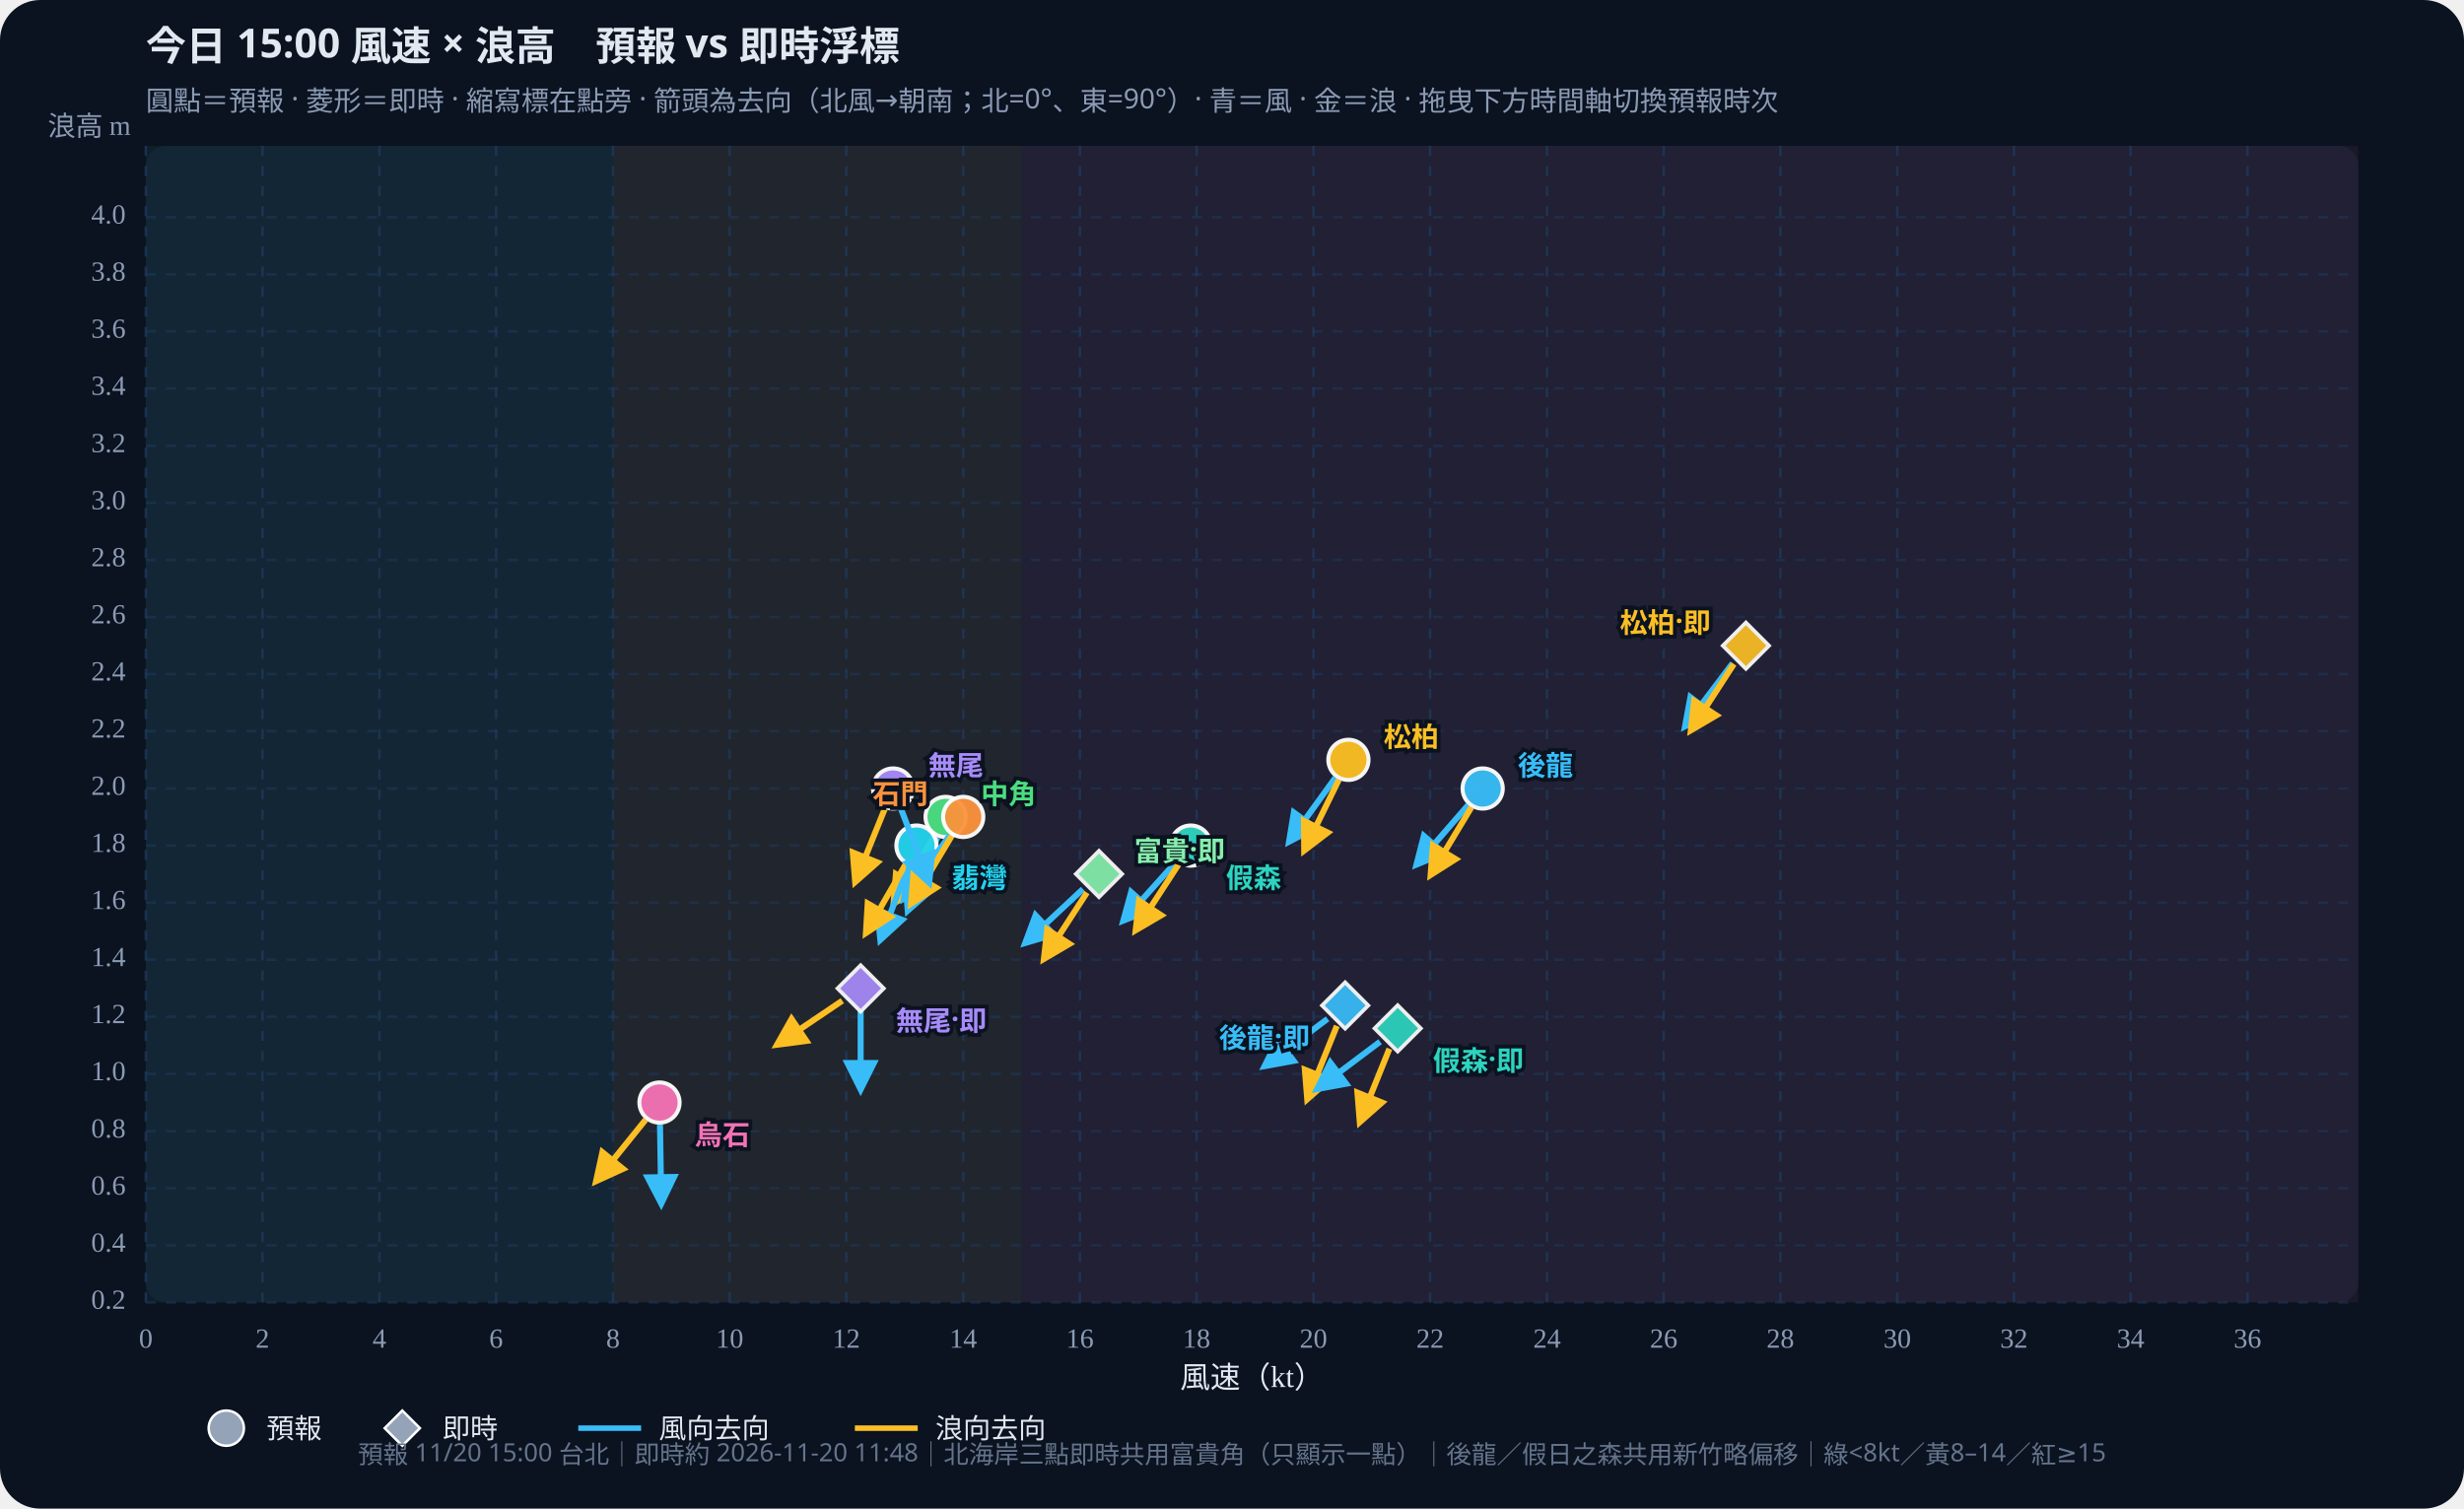
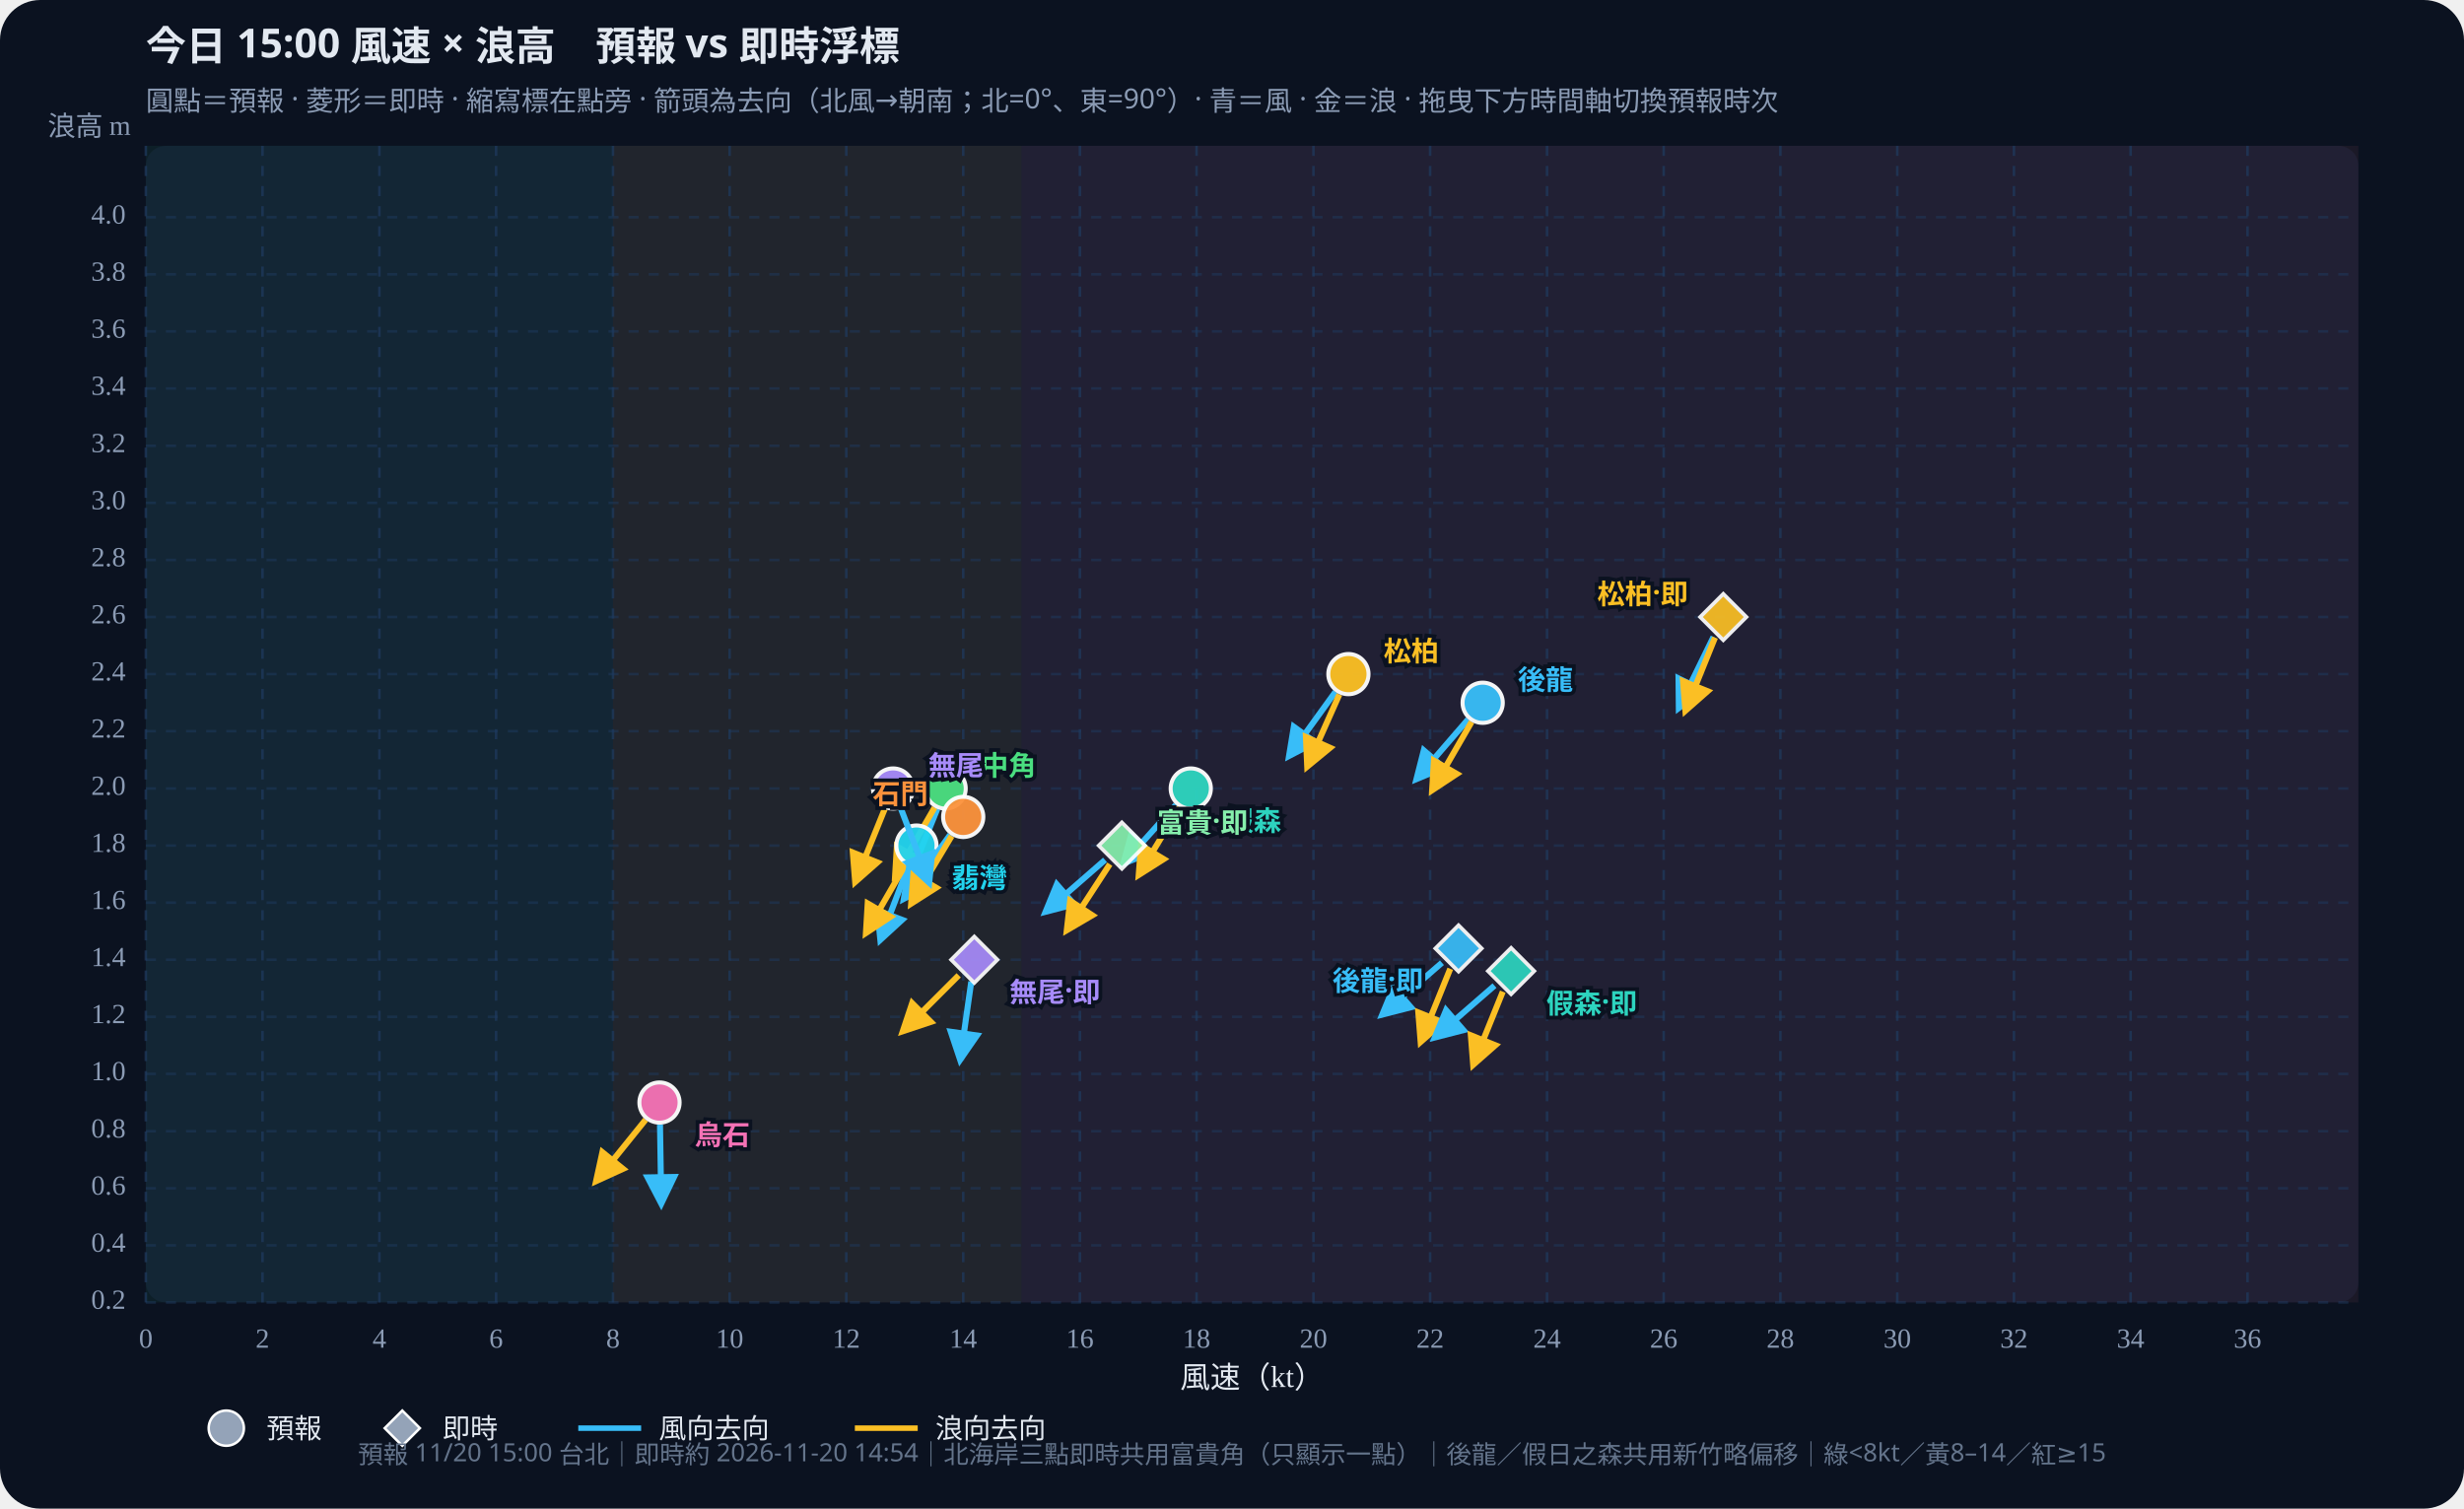
<svg xmlns="http://www.w3.org/2000/svg" id="wws-svg" viewBox="0 0 980 600" role="img" aria-label="風速與浪高散佈圖，可拖曳時間軸切換預報時次" style="width:100%;height:auto;display:block">
  <rect width="980" height="600" fill="#0b1220" rx="16" />
  <rect x="58" y="58" width="880" height="460" fill="#111a2e" rx="8" />
  <rect x="58.0" y="58" width="185.8" height="460" fill="#34d399" opacity="0.07" />
  <rect x="243.8" y="58" width="162.5" height="460" fill="#fbbf24" opacity="0.07" />
  <rect x="406.3" y="58" width="531.7" height="460" fill="#fb7185" opacity="0.07" />
  <defs>
    <marker id="arrow-38bdf8" viewBox="0 0 10 10" refX="8" refY="5" markerWidth="6" markerHeight="6" orient="auto-start-reverse">
      <path d="M0,0 L10,5 L0,10 z" fill="#38bdf8" />
    </marker>
    <marker id="arrow-fbbf24" viewBox="0 0 10 10" refX="8" refY="5" markerWidth="6" markerHeight="6" orient="auto-start-reverse">
      <path d="M0,0 L10,5 L0,10 z" fill="#fbbf24" />
    </marker>
  </defs>
  <text id="wws-title" x="58" y="24" fill="#e2e8f0" font-size="16" font-weight="700" font-family="Noto Sans TC,system-ui,sans-serif">今日 15:00 風速 × 浪高　預報 vs 即時浮標</text>
  <text x="58" y="44" fill="#8b9bb4" font-size="11" font-family="Noto Sans TC,system-ui,sans-serif">圓點＝預報 · 菱形＝即時 · 縮寫標在點旁 · 箭頭為去向（北風→朝南；北=0°、東=90°）· 青＝風 · 金＝浪 · 拖曳下方時間軸切換預報時次</text>
  <line x1="58.0" y1="58" x2="58.0" y2="518" stroke="#1e3a5f" stroke-dasharray="4 4" opacity="0.7" />
  <text x="58.0" y="536" text-anchor="middle" fill="#8b9bb4" font-size="11">0</text>
  <line x1="104.4" y1="58" x2="104.4" y2="518" stroke="#1e3a5f" stroke-dasharray="4 4" opacity="0.7" />
  <text x="104.4" y="536" text-anchor="middle" fill="#8b9bb4" font-size="11">2</text>
  <line x1="150.9" y1="58" x2="150.9" y2="518" stroke="#1e3a5f" stroke-dasharray="4 4" opacity="0.7" />
  <text x="150.9" y="536" text-anchor="middle" fill="#8b9bb4" font-size="11">4</text>
  <line x1="197.3" y1="58" x2="197.3" y2="518" stroke="#1e3a5f" stroke-dasharray="4 4" opacity="0.7" />
  <text x="197.3" y="536" text-anchor="middle" fill="#8b9bb4" font-size="11">6</text>
  <line x1="243.8" y1="58" x2="243.8" y2="518" stroke="#1e3a5f" stroke-dasharray="4 4" opacity="0.7" />
  <text x="243.8" y="536" text-anchor="middle" fill="#8b9bb4" font-size="11">8</text>
  <line x1="290.2" y1="58" x2="290.2" y2="518" stroke="#1e3a5f" stroke-dasharray="4 4" opacity="0.7" />
  <text x="290.2" y="536" text-anchor="middle" fill="#8b9bb4" font-size="11">10</text>
  <line x1="336.6" y1="58" x2="336.6" y2="518" stroke="#1e3a5f" stroke-dasharray="4 4" opacity="0.7" />
  <text x="336.6" y="536" text-anchor="middle" fill="#8b9bb4" font-size="11">12</text>
  <line x1="383.1" y1="58" x2="383.1" y2="518" stroke="#1e3a5f" stroke-dasharray="4 4" opacity="0.7" />
  <text x="383.1" y="536" text-anchor="middle" fill="#8b9bb4" font-size="11">14</text>
  <line x1="429.5" y1="58" x2="429.5" y2="518" stroke="#1e3a5f" stroke-dasharray="4 4" opacity="0.7" />
  <text x="429.5" y="536" text-anchor="middle" fill="#8b9bb4" font-size="11">16</text>
  <line x1="475.9" y1="58" x2="475.9" y2="518" stroke="#1e3a5f" stroke-dasharray="4 4" opacity="0.7" />
  <text x="475.9" y="536" text-anchor="middle" fill="#8b9bb4" font-size="11">18</text>
  <line x1="522.4" y1="58" x2="522.4" y2="518" stroke="#1e3a5f" stroke-dasharray="4 4" opacity="0.7" />
  <text x="522.4" y="536" text-anchor="middle" fill="#8b9bb4" font-size="11">20</text>
  <line x1="568.8" y1="58" x2="568.8" y2="518" stroke="#1e3a5f" stroke-dasharray="4 4" opacity="0.7" />
  <text x="568.8" y="536" text-anchor="middle" fill="#8b9bb4" font-size="11">22</text>
  <line x1="615.3" y1="58" x2="615.3" y2="518" stroke="#1e3a5f" stroke-dasharray="4 4" opacity="0.7" />
  <text x="615.3" y="536" text-anchor="middle" fill="#8b9bb4" font-size="11">24</text>
  <line x1="661.7" y1="58" x2="661.7" y2="518" stroke="#1e3a5f" stroke-dasharray="4 4" opacity="0.7" />
  <text x="661.7" y="536" text-anchor="middle" fill="#8b9bb4" font-size="11">26</text>
  <line x1="708.1" y1="58" x2="708.1" y2="518" stroke="#1e3a5f" stroke-dasharray="4 4" opacity="0.7" />
  <text x="708.1" y="536" text-anchor="middle" fill="#8b9bb4" font-size="11">28</text>
  <line x1="754.6" y1="58" x2="754.6" y2="518" stroke="#1e3a5f" stroke-dasharray="4 4" opacity="0.7" />
  <text x="754.6" y="536" text-anchor="middle" fill="#8b9bb4" font-size="11">30</text>
  <line x1="801.0" y1="58" x2="801.0" y2="518" stroke="#1e3a5f" stroke-dasharray="4 4" opacity="0.7" />
  <text x="801.0" y="536" text-anchor="middle" fill="#8b9bb4" font-size="11">32</text>
  <line x1="847.4" y1="58" x2="847.4" y2="518" stroke="#1e3a5f" stroke-dasharray="4 4" opacity="0.7" />
  <text x="847.4" y="536" text-anchor="middle" fill="#8b9bb4" font-size="11">34</text>
  <line x1="893.9" y1="58" x2="893.9" y2="518" stroke="#1e3a5f" stroke-dasharray="4 4" opacity="0.7" />
  <text x="893.9" y="536" text-anchor="middle" fill="#8b9bb4" font-size="11">36</text>
  <line x1="58" y1="518.0" x2="938" y2="518.0" stroke="#1e3a5f" stroke-dasharray="4 4" opacity="0.5" />
  <text x="50" y="518.0" text-anchor="end" dominant-baseline="middle" fill="#8b9bb4" font-size="11">0.2</text>
  <line x1="58" y1="495.3" x2="938" y2="495.3" stroke="#1e3a5f" stroke-dasharray="4 4" opacity="0.5" />
  <text x="50" y="495.3" text-anchor="end" dominant-baseline="middle" fill="#8b9bb4" font-size="11">0.4</text>
  <line x1="58" y1="472.6" x2="938" y2="472.6" stroke="#1e3a5f" stroke-dasharray="4 4" opacity="0.5" />
  <text x="50" y="472.6" text-anchor="end" dominant-baseline="middle" fill="#8b9bb4" font-size="11">0.6</text>
  <line x1="58" y1="449.9" x2="938" y2="449.9" stroke="#1e3a5f" stroke-dasharray="4 4" opacity="0.5" />
  <text x="50" y="449.9" text-anchor="end" dominant-baseline="middle" fill="#8b9bb4" font-size="11">0.8</text>
  <line x1="58" y1="427.1" x2="938" y2="427.1" stroke="#1e3a5f" stroke-dasharray="4 4" opacity="0.5" />
  <text x="50" y="427.1" text-anchor="end" dominant-baseline="middle" fill="#8b9bb4" font-size="11">1.0</text>
  <line x1="58" y1="404.4" x2="938" y2="404.4" stroke="#1e3a5f" stroke-dasharray="4 4" opacity="0.5" />
  <text x="50" y="404.4" text-anchor="end" dominant-baseline="middle" fill="#8b9bb4" font-size="11">1.2</text>
  <line x1="58" y1="381.7" x2="938" y2="381.7" stroke="#1e3a5f" stroke-dasharray="4 4" opacity="0.5" />
  <text x="50" y="381.7" text-anchor="end" dominant-baseline="middle" fill="#8b9bb4" font-size="11">1.4</text>
  <line x1="58" y1="359.0" x2="938" y2="359.0" stroke="#1e3a5f" stroke-dasharray="4 4" opacity="0.5" />
  <text x="50" y="359.0" text-anchor="end" dominant-baseline="middle" fill="#8b9bb4" font-size="11">1.6</text>
  <line x1="58" y1="336.3" x2="938" y2="336.3" stroke="#1e3a5f" stroke-dasharray="4 4" opacity="0.5" />
  <text x="50" y="336.3" text-anchor="end" dominant-baseline="middle" fill="#8b9bb4" font-size="11">1.8</text>
  <line x1="58" y1="313.6" x2="938" y2="313.6" stroke="#1e3a5f" stroke-dasharray="4 4" opacity="0.5" />
  <text x="50" y="313.6" text-anchor="end" dominant-baseline="middle" fill="#8b9bb4" font-size="11">2.0</text>
  <line x1="58" y1="290.8" x2="938" y2="290.8" stroke="#1e3a5f" stroke-dasharray="4 4" opacity="0.5" />
  <text x="50" y="290.8" text-anchor="end" dominant-baseline="middle" fill="#8b9bb4" font-size="11">2.2</text>
  <line x1="58" y1="268.1" x2="938" y2="268.1" stroke="#1e3a5f" stroke-dasharray="4 4" opacity="0.5" />
  <text x="50" y="268.1" text-anchor="end" dominant-baseline="middle" fill="#8b9bb4" font-size="11">2.4</text>
  <line x1="58" y1="245.4" x2="938" y2="245.4" stroke="#1e3a5f" stroke-dasharray="4 4" opacity="0.5" />
  <text x="50" y="245.4" text-anchor="end" dominant-baseline="middle" fill="#8b9bb4" font-size="11">2.6</text>
  <line x1="58" y1="222.7" x2="938" y2="222.7" stroke="#1e3a5f" stroke-dasharray="4 4" opacity="0.5" />
  <text x="50" y="222.7" text-anchor="end" dominant-baseline="middle" fill="#8b9bb4" font-size="11">2.8</text>
  <line x1="58" y1="200.0" x2="938" y2="200.0" stroke="#1e3a5f" stroke-dasharray="4 4" opacity="0.5" />
  <text x="50" y="200.0" text-anchor="end" dominant-baseline="middle" fill="#8b9bb4" font-size="11">3.0</text>
  <line x1="58" y1="177.3" x2="938" y2="177.3" stroke="#1e3a5f" stroke-dasharray="4 4" opacity="0.5" />
  <text x="50" y="177.3" text-anchor="end" dominant-baseline="middle" fill="#8b9bb4" font-size="11">3.2</text>
  <line x1="58" y1="154.5" x2="938" y2="154.5" stroke="#1e3a5f" stroke-dasharray="4 4" opacity="0.5" />
  <text x="50" y="154.5" text-anchor="end" dominant-baseline="middle" fill="#8b9bb4" font-size="11">3.4</text>
  <line x1="58" y1="131.8" x2="938" y2="131.8" stroke="#1e3a5f" stroke-dasharray="4 4" opacity="0.5" />
  <text x="50" y="131.8" text-anchor="end" dominant-baseline="middle" fill="#8b9bb4" font-size="11">3.6</text>
  <line x1="58" y1="109.1" x2="938" y2="109.1" stroke="#1e3a5f" stroke-dasharray="4 4" opacity="0.5" />
  <text x="50" y="109.1" text-anchor="end" dominant-baseline="middle" fill="#8b9bb4" font-size="11">3.8</text>
  <line x1="58" y1="86.4" x2="938" y2="86.4" stroke="#1e3a5f" stroke-dasharray="4 4" opacity="0.5" />
  <text x="50" y="86.4" text-anchor="end" dominant-baseline="middle" fill="#8b9bb4" font-size="11">4.0</text>
  <text x="498" y="552" text-anchor="middle" fill="#e2e8f0" font-size="12">風速（kt）</text>
  <text x="52" y="54" text-anchor="end" fill="#8b9bb4" font-size="11">浪高 m</text>
  <g id="wws-forecast-layer">
-     <line x1="583.9" y1="320.2" x2="563.5" y2="343.7" stroke="#38bdf8" stroke-width="2.4" marker-end="url(#arrow-38bdf8)" />
-     <line x1="585.2" y1="321.1" x2="569.1" y2="347.8" stroke="#fbbf24" stroke-width="2.4" marker-end="url(#arrow-fbbf24)" />
-     <circle cx="589.7" cy="313.6" r="8.0" fill="#38bdf8" stroke="#fff" stroke-width="1.6" opacity="0.95" />
-     <line x1="467.7" y1="342.8" x2="446.9" y2="366.0" stroke="#38bdf8" stroke-width="2.4" marker-end="url(#arrow-38bdf8)" />
-     <line x1="468.8" y1="343.7" x2="451.8" y2="369.8" stroke="#fbbf24" stroke-width="2.4" marker-end="url(#arrow-fbbf24)" />
-     <circle cx="473.6" cy="336.3" r="8.0" fill="#2dd4bf" stroke="#fff" stroke-width="1.6" opacity="0.95" />
-     <line x1="531.1" y1="309.3" x2="512.8" y2="334.6" stroke="#38bdf8" stroke-width="2.4" marker-end="url(#arrow-38bdf8)" />
-     <line x1="532.5" y1="310.1" x2="518.8" y2="338.1" stroke="#fbbf24" stroke-width="2.4" marker-end="url(#arrow-fbbf24)" />
-     <circle cx="536.3" cy="302.2" r="8.0" fill="#fbbf24" stroke="#fff" stroke-width="1.6" opacity="0.95" />
-     <line x1="372.8" y1="333.1" x2="361.1" y2="362.0" stroke="#38bdf8" stroke-width="2.4" marker-end="url(#arrow-38bdf8)" />
-     <line x1="371.6" y1="332.5" x2="355.5" y2="359.2" stroke="#fbbf24" stroke-width="2.4" marker-end="url(#arrow-fbbf24)" />
-     <circle cx="376.1" cy="324.9" r="8.0" fill="#4ade80" stroke="#fff" stroke-width="1.6" opacity="0.95" />
+     <line x1="583.9" y1="286.1" x2="563.5" y2="309.7" stroke="#38bdf8" stroke-width="2.4" marker-end="url(#arrow-38bdf8)" />
+     <line x1="585.3" y1="287.1" x2="569.7" y2="314.1" stroke="#fbbf24" stroke-width="2.4" marker-end="url(#arrow-fbbf24)" />
+     <circle cx="589.7" cy="279.5" r="8.0" fill="#38bdf8" stroke="#fff" stroke-width="1.6" opacity="0.95" />
+     <line x1="467.7" y1="320.1" x2="446.9" y2="343.3" stroke="#38bdf8" stroke-width="2.4" marker-end="url(#arrow-38bdf8)" />
+     <line x1="469.1" y1="321.1" x2="453.0" y2="347.8" stroke="#fbbf24" stroke-width="2.4" marker-end="url(#arrow-fbbf24)" />
+     <circle cx="473.6" cy="313.6" r="8.0" fill="#2dd4bf" stroke="#fff" stroke-width="1.6" opacity="0.95" />
+     <line x1="531.1" y1="275.2" x2="512.8" y2="300.5" stroke="#38bdf8" stroke-width="2.4" marker-end="url(#arrow-38bdf8)" />
+     <line x1="532.7" y1="276.2" x2="520.0" y2="304.7" stroke="#fbbf24" stroke-width="2.4" marker-end="url(#arrow-fbbf24)" />
+     <circle cx="536.3" cy="268.1" r="8.0" fill="#fbbf24" stroke="#fff" stroke-width="1.6" opacity="0.95" />
+     <line x1="372.8" y1="321.7" x2="361.1" y2="350.6" stroke="#38bdf8" stroke-width="2.4" marker-end="url(#arrow-38bdf8)" />
+     <line x1="371.7" y1="321.2" x2="356.1" y2="348.2" stroke="#fbbf24" stroke-width="2.4" marker-end="url(#arrow-fbbf24)" />
+     <circle cx="376.1" cy="313.6" r="8.0" fill="#4ade80" stroke="#fff" stroke-width="1.6" opacity="0.95" />
    <line x1="361.3" y1="344.5" x2="350.2" y2="373.6" stroke="#38bdf8" stroke-width="2.4" marker-end="url(#arrow-38bdf8)" />
    <line x1="360.1" y1="343.9" x2="344.5" y2="370.9" stroke="#fbbf24" stroke-width="2.4" marker-end="url(#arrow-fbbf24)" />
    <circle cx="364.5" cy="336.3" r="8.0" fill="#22d3ee" stroke="#fff" stroke-width="1.6" opacity="0.95" />
    <line x1="377.9" y1="332.0" x2="359.6" y2="357.3" stroke="#38bdf8" stroke-width="2.4" marker-end="url(#arrow-38bdf8)" />
    <line x1="378.5" y1="332.5" x2="362.5" y2="359.2" stroke="#fbbf24" stroke-width="2.4" marker-end="url(#arrow-fbbf24)" />
    <circle cx="383.1" cy="324.9" r="8.0" fill="#fb923c" stroke="#fff" stroke-width="1.6" opacity="0.95" />
    <line x1="358.4" y1="321.8" x2="369.5" y2="350.9" stroke="#38bdf8" stroke-width="2.4" marker-end="url(#arrow-38bdf8)" />
    <line x1="351.9" y1="321.7" x2="340.2" y2="350.6" stroke="#fbbf24" stroke-width="2.4" marker-end="url(#arrow-fbbf24)" />
    <circle cx="355.2" cy="313.6" r="8.0" fill="#a78bfa" stroke="#fff" stroke-width="1.6" opacity="0.95" />
    <line x1="262.5" y1="447.3" x2="263.0" y2="478.5" stroke="#38bdf8" stroke-width="2.4" marker-end="url(#arrow-38bdf8)" />
    <line x1="256.8" y1="445.3" x2="237.2" y2="469.6" stroke="#fbbf24" stroke-width="2.4" marker-end="url(#arrow-fbbf24)" />
    <circle cx="262.3" cy="438.5" r="8.0" fill="#f472b6" stroke="#fff" stroke-width="1.6" opacity="0.95" />
-     <text x="603.7" y="303.6" text-anchor="start" dominant-baseline="central" fill="#38bdf8" font-size="11" font-weight="700" font-family="Noto Sans TC,system-ui,sans-serif" stroke="#0b1220" stroke-width="3" paint-order="stroke">後龍</text>
-     <text x="487.6" y="348.3" text-anchor="start" dominant-baseline="central" fill="#2dd4bf" font-size="11" font-weight="700" font-family="Noto Sans TC,system-ui,sans-serif" stroke="#0b1220" stroke-width="3" paint-order="stroke">假森</text>
-     <text x="550.3" y="292.2" text-anchor="start" dominant-baseline="central" fill="#fbbf24" font-size="11" font-weight="700" font-family="Noto Sans TC,system-ui,sans-serif" stroke="#0b1220" stroke-width="3" paint-order="stroke">松柏</text>
-     <text x="390.1" y="314.9" text-anchor="start" dominant-baseline="central" fill="#4ade80" font-size="11" font-weight="700" font-family="Noto Sans TC,system-ui,sans-serif" stroke="#0b1220" stroke-width="3" paint-order="stroke">中角</text>
+     <text x="603.7" y="269.5" text-anchor="start" dominant-baseline="central" fill="#38bdf8" font-size="11" font-weight="700" font-family="Noto Sans TC,system-ui,sans-serif" stroke="#0b1220" stroke-width="3" paint-order="stroke">後龍</text>
+     <text x="487.6" y="325.6" text-anchor="start" dominant-baseline="central" fill="#2dd4bf" font-size="11" font-weight="700" font-family="Noto Sans TC,system-ui,sans-serif" stroke="#0b1220" stroke-width="3" paint-order="stroke">假森</text>
+     <text x="550.3" y="258.1" text-anchor="start" dominant-baseline="central" fill="#fbbf24" font-size="11" font-weight="700" font-family="Noto Sans TC,system-ui,sans-serif" stroke="#0b1220" stroke-width="3" paint-order="stroke">松柏</text>
+     <text x="390.1" y="303.6" text-anchor="start" dominant-baseline="central" fill="#4ade80" font-size="11" font-weight="700" font-family="Noto Sans TC,system-ui,sans-serif" stroke="#0b1220" stroke-width="3" paint-order="stroke">中角</text>
    <text x="378.5" y="348.3" text-anchor="start" dominant-baseline="central" fill="#22d3ee" font-size="11" font-weight="700" font-family="Noto Sans TC,system-ui,sans-serif" stroke="#0b1220" stroke-width="3" paint-order="stroke">翡灣</text>
    <text x="369.1" y="314.9" text-anchor="end" dominant-baseline="central" fill="#fb923c" font-size="11" font-weight="700" font-family="Noto Sans TC,system-ui,sans-serif" stroke="#0b1220" stroke-width="3" paint-order="stroke">石門</text>
    <text x="369.2" y="303.6" text-anchor="start" dominant-baseline="central" fill="#a78bfa" font-size="11" font-weight="700" font-family="Noto Sans TC,system-ui,sans-serif" stroke="#0b1220" stroke-width="3" paint-order="stroke">無尾</text>
    <text x="276.3" y="450.5" text-anchor="start" dominant-baseline="central" fill="#f472b6" font-size="11" font-weight="700" font-family="Noto Sans TC,system-ui,sans-serif" stroke="#0b1220" stroke-width="3" paint-order="stroke">烏石</text>
  </g>
  <g id="wws-live-layer">
-     <line x1="528.0" y1="405.2" x2="503.1" y2="423.9" stroke="#38bdf8" stroke-width="2.4" marker-end="url(#arrow-38bdf8)" />
-     <line x1="531.7" y1="408.0" x2="520.0" y2="437.0" stroke="#fbbf24" stroke-width="2.4" marker-end="url(#arrow-fbbf24)" />
-     <polygon points="535.0,390.7 544.2,399.9 535.0,409.1 525.8,399.9" fill="#38bdf8" stroke="#fff" stroke-width="1.5" opacity="0.92" />
-     <line x1="548.9" y1="414.3" x2="524.0" y2="433.0" stroke="#38bdf8" stroke-width="2.4" marker-end="url(#arrow-38bdf8)" />
-     <line x1="552.6" y1="417.1" x2="540.9" y2="446.1" stroke="#fbbf24" stroke-width="2.4" marker-end="url(#arrow-fbbf24)" />
-     <polygon points="555.9,399.8 565.1,409.0 555.9,418.2 546.7,409.0" fill="#2dd4bf" stroke="#fff" stroke-width="1.5" opacity="0.92" />
-     <line x1="689.1" y1="263.8" x2="670.3" y2="288.7" stroke="#38bdf8" stroke-width="2.4" marker-end="url(#arrow-38bdf8)" />
-     <line x1="689.6" y1="264.1" x2="672.6" y2="290.3" stroke="#fbbf24" stroke-width="2.4" marker-end="url(#arrow-fbbf24)" />
-     <polygon points="694.4,247.6 703.6,256.8 694.4,266.0 685.2,256.8" fill="#fbbf24" stroke="#fff" stroke-width="1.5" opacity="0.92" />
-     <line x1="430.7" y1="353.6" x2="407.9" y2="374.9" stroke="#38bdf8" stroke-width="2.4" marker-end="url(#arrow-38bdf8)" />
-     <line x1="432.3" y1="355.0" x2="415.3" y2="381.2" stroke="#fbbf24" stroke-width="2.4" marker-end="url(#arrow-fbbf24)" />
-     <polygon points="437.1,338.4 446.3,347.6 437.1,356.8 427.9,347.6" fill="#86efac" stroke="#fff" stroke-width="1.5" opacity="0.92" />
-     <line x1="342.3" y1="401.9" x2="342.3" y2="433.1" stroke="#38bdf8" stroke-width="2.4" marker-end="url(#arrow-38bdf8)" />
-     <line x1="335.0" y1="398.0" x2="309.2" y2="415.4" stroke="#fbbf24" stroke-width="2.4" marker-end="url(#arrow-fbbf24)" />
-     <polygon points="342.3,383.9 351.5,393.1 342.3,402.3 333.1,393.1" fill="#a78bfa" stroke="#fff" stroke-width="1.5" opacity="0.92" />
-     <text x="521.0" y="411.9" text-anchor="end" dominant-baseline="central" fill="#38bdf8" font-size="11" font-weight="700" font-family="Noto Sans TC,system-ui,sans-serif" stroke="#0b1220" stroke-width="3" paint-order="stroke">後龍·即</text>
-     <text x="569.9" y="421.0" text-anchor="start" dominant-baseline="central" fill="#2dd4bf" font-size="11" font-weight="700" font-family="Noto Sans TC,system-ui,sans-serif" stroke="#0b1220" stroke-width="3" paint-order="stroke">假森·即</text>
-     <text x="680.4" y="246.8" text-anchor="end" dominant-baseline="central" fill="#fbbf24" font-size="11" font-weight="700" font-family="Noto Sans TC,system-ui,sans-serif" stroke="#0b1220" stroke-width="3" paint-order="stroke">松柏·即</text>
-     <text x="451.1" y="337.6" text-anchor="start" dominant-baseline="central" fill="#86efac" font-size="11" font-weight="700" font-family="Noto Sans TC,system-ui,sans-serif" stroke="#0b1220" stroke-width="3" paint-order="stroke">富貴·即</text>
-     <text x="356.3" y="405.1" text-anchor="start" dominant-baseline="central" fill="#a78bfa" font-size="11" font-weight="700" font-family="Noto Sans TC,system-ui,sans-serif" stroke="#0b1220" stroke-width="3" paint-order="stroke">無尾·即</text>
+     <line x1="573.5" y1="382.9" x2="549.9" y2="403.4" stroke="#38bdf8" stroke-width="2.4" marker-end="url(#arrow-38bdf8)" />
+     <line x1="576.8" y1="385.3" x2="565.1" y2="414.2" stroke="#fbbf24" stroke-width="2.4" marker-end="url(#arrow-fbbf24)" />
+     <polygon points="580.1,368.0 589.3,377.2 580.1,386.4 570.9,377.2" fill="#38bdf8" stroke="#fff" stroke-width="1.5" opacity="0.92" />
+     <line x1="594.4" y1="392.0" x2="570.8" y2="412.5" stroke="#38bdf8" stroke-width="2.4" marker-end="url(#arrow-38bdf8)" />
+     <line x1="597.7" y1="394.4" x2="586.0" y2="423.3" stroke="#fbbf24" stroke-width="2.4" marker-end="url(#arrow-fbbf24)" />
+     <polygon points="601.0,377.0 610.2,386.2 601.0,395.4 591.8,386.2" fill="#2dd4bf" stroke="#fff" stroke-width="1.5" opacity="0.92" />
+     <line x1="681.5" y1="253.3" x2="667.8" y2="281.4" stroke="#38bdf8" stroke-width="2.4" marker-end="url(#arrow-38bdf8)" />
+     <line x1="682.1" y1="253.6" x2="670.4" y2="282.5" stroke="#fbbf24" stroke-width="2.4" marker-end="url(#arrow-fbbf24)" />
+     <polygon points="685.4,236.2 694.6,245.4 685.4,254.6 676.2,245.4" fill="#fbbf24" stroke="#fff" stroke-width="1.5" opacity="0.92" />
+     <line x1="439.5" y1="342.0" x2="416.0" y2="362.5" stroke="#38bdf8" stroke-width="2.4" marker-end="url(#arrow-38bdf8)" />
+     <line x1="441.4" y1="343.7" x2="424.4" y2="369.8" stroke="#fbbf24" stroke-width="2.4" marker-end="url(#arrow-fbbf24)" />
+     <polygon points="446.2,327.1 455.4,336.3 446.2,345.5 437.0,336.3" fill="#86efac" stroke="#fff" stroke-width="1.5" opacity="0.92" />
+     <line x1="386.3" y1="390.4" x2="381.9" y2="421.3" stroke="#38bdf8" stroke-width="2.4" marker-end="url(#arrow-38bdf8)" />
+     <line x1="381.3" y1="387.9" x2="359.2" y2="410.0" stroke="#fbbf24" stroke-width="2.4" marker-end="url(#arrow-fbbf24)" />
+     <polygon points="387.5,372.5 396.7,381.7 387.5,390.9 378.3,381.7" fill="#a78bfa" stroke="#fff" stroke-width="1.5" opacity="0.92" />
+     <text x="566.1" y="389.2" text-anchor="end" dominant-baseline="central" fill="#38bdf8" font-size="11" font-weight="700" font-family="Noto Sans TC,system-ui,sans-serif" stroke="#0b1220" stroke-width="3" paint-order="stroke">後龍·即</text>
+     <text x="615.0" y="398.2" text-anchor="start" dominant-baseline="central" fill="#2dd4bf" font-size="11" font-weight="700" font-family="Noto Sans TC,system-ui,sans-serif" stroke="#0b1220" stroke-width="3" paint-order="stroke">假森·即</text>
+     <text x="671.4" y="235.4" text-anchor="end" dominant-baseline="central" fill="#fbbf24" font-size="11" font-weight="700" font-family="Noto Sans TC,system-ui,sans-serif" stroke="#0b1220" stroke-width="3" paint-order="stroke">松柏·即</text>
+     <text x="460.2" y="326.3" text-anchor="start" dominant-baseline="central" fill="#86efac" font-size="11" font-weight="700" font-family="Noto Sans TC,system-ui,sans-serif" stroke="#0b1220" stroke-width="3" paint-order="stroke">富貴·即</text>
+     <text x="401.5" y="393.7" text-anchor="start" dominant-baseline="central" fill="#a78bfa" font-size="11" font-weight="700" font-family="Noto Sans TC,system-ui,sans-serif" stroke="#0b1220" stroke-width="3" paint-order="stroke">無尾·即</text>
  </g>
  <circle cx="90" cy="568" r="7" fill="#94a3b8" stroke="#fff" />
  <text x="106" y="572" fill="#e2e8f0" font-size="11" font-family="Noto Sans TC,system-ui,sans-serif">預報</text>
  <polygon points="160,561 167,568 160,575 153,568" fill="#94a3b8" stroke="#fff" />
  <text x="176" y="572" fill="#e2e8f0" font-size="11" font-family="Noto Sans TC,system-ui,sans-serif">即時</text>
  <line x1="230" y1="568" x2="255" y2="568" stroke="#38bdf8" stroke-width="2.2" />
  <text x="262" y="572" fill="#e2e8f0" font-size="11" font-family="Noto Sans TC,system-ui,sans-serif">風向去向</text>
  <line x1="340" y1="568" x2="365" y2="568" stroke="#fbbf24" stroke-width="2.2" />
  <text x="372" y="572" fill="#e2e8f0" font-size="11" font-family="Noto Sans TC,system-ui,sans-serif">浪向去向</text>
-   <text id="wws-foot" x="490" y="582" text-anchor="middle" fill="#64748b" font-size="10" font-family="Noto Sans TC,system-ui,sans-serif">預報 11/20 15:00 台北｜即時約 2026-11-20 11:48｜北海岸三點即時共用富貴角（只顯示一點）｜後龍／假日之森共用新竹略偏移｜綠&lt;8kt／黃8–14／紅≥15</text>
+   <text id="wws-foot" x="490" y="582" text-anchor="middle" fill="#64748b" font-size="10" font-family="Noto Sans TC,system-ui,sans-serif">預報 11/20 15:00 台北｜即時約 2026-11-20 14:54｜北海岸三點即時共用富貴角（只顯示一點）｜後龍／假日之森共用新竹略偏移｜綠&lt;8kt／黃8–14／紅≥15</text>
</svg>
